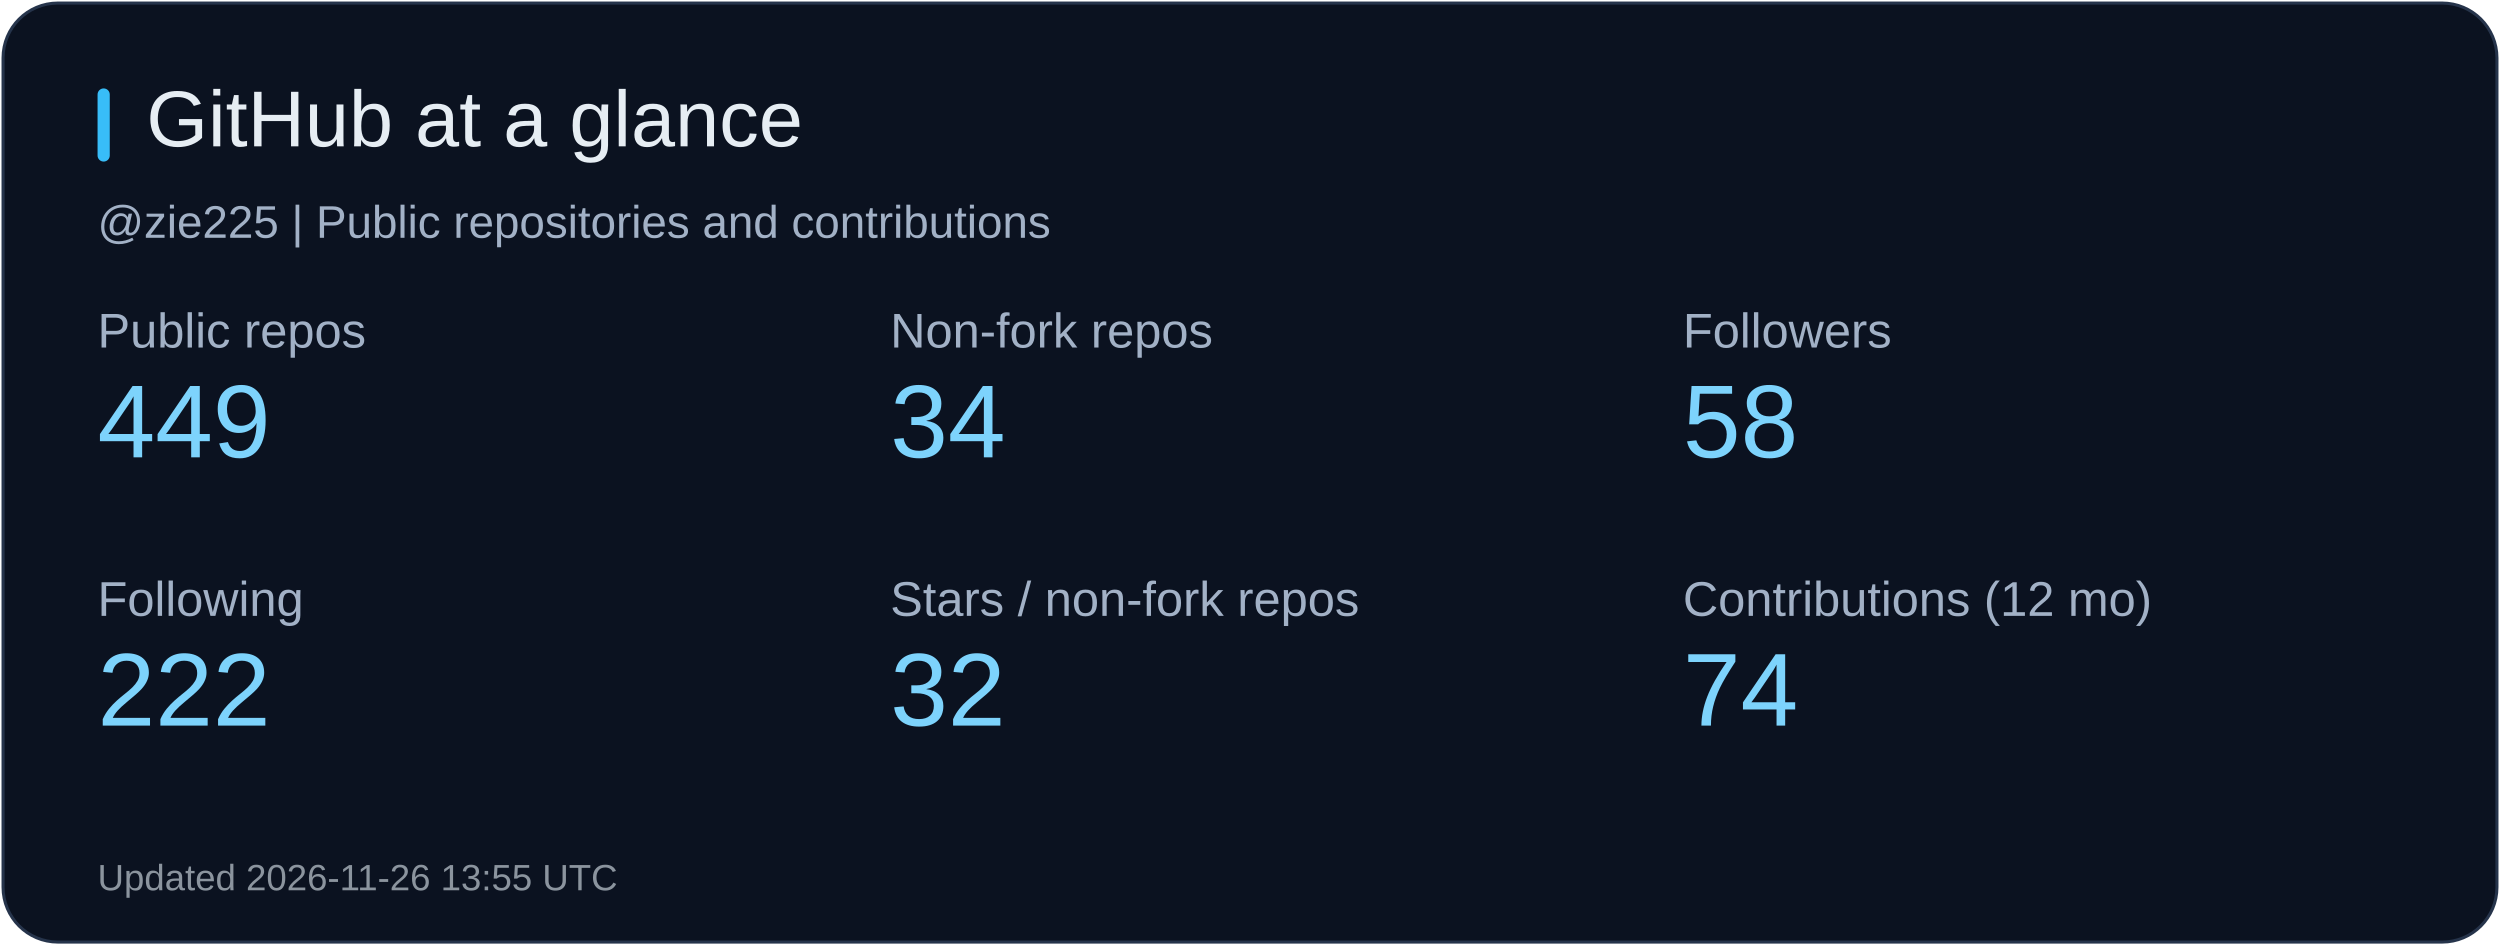
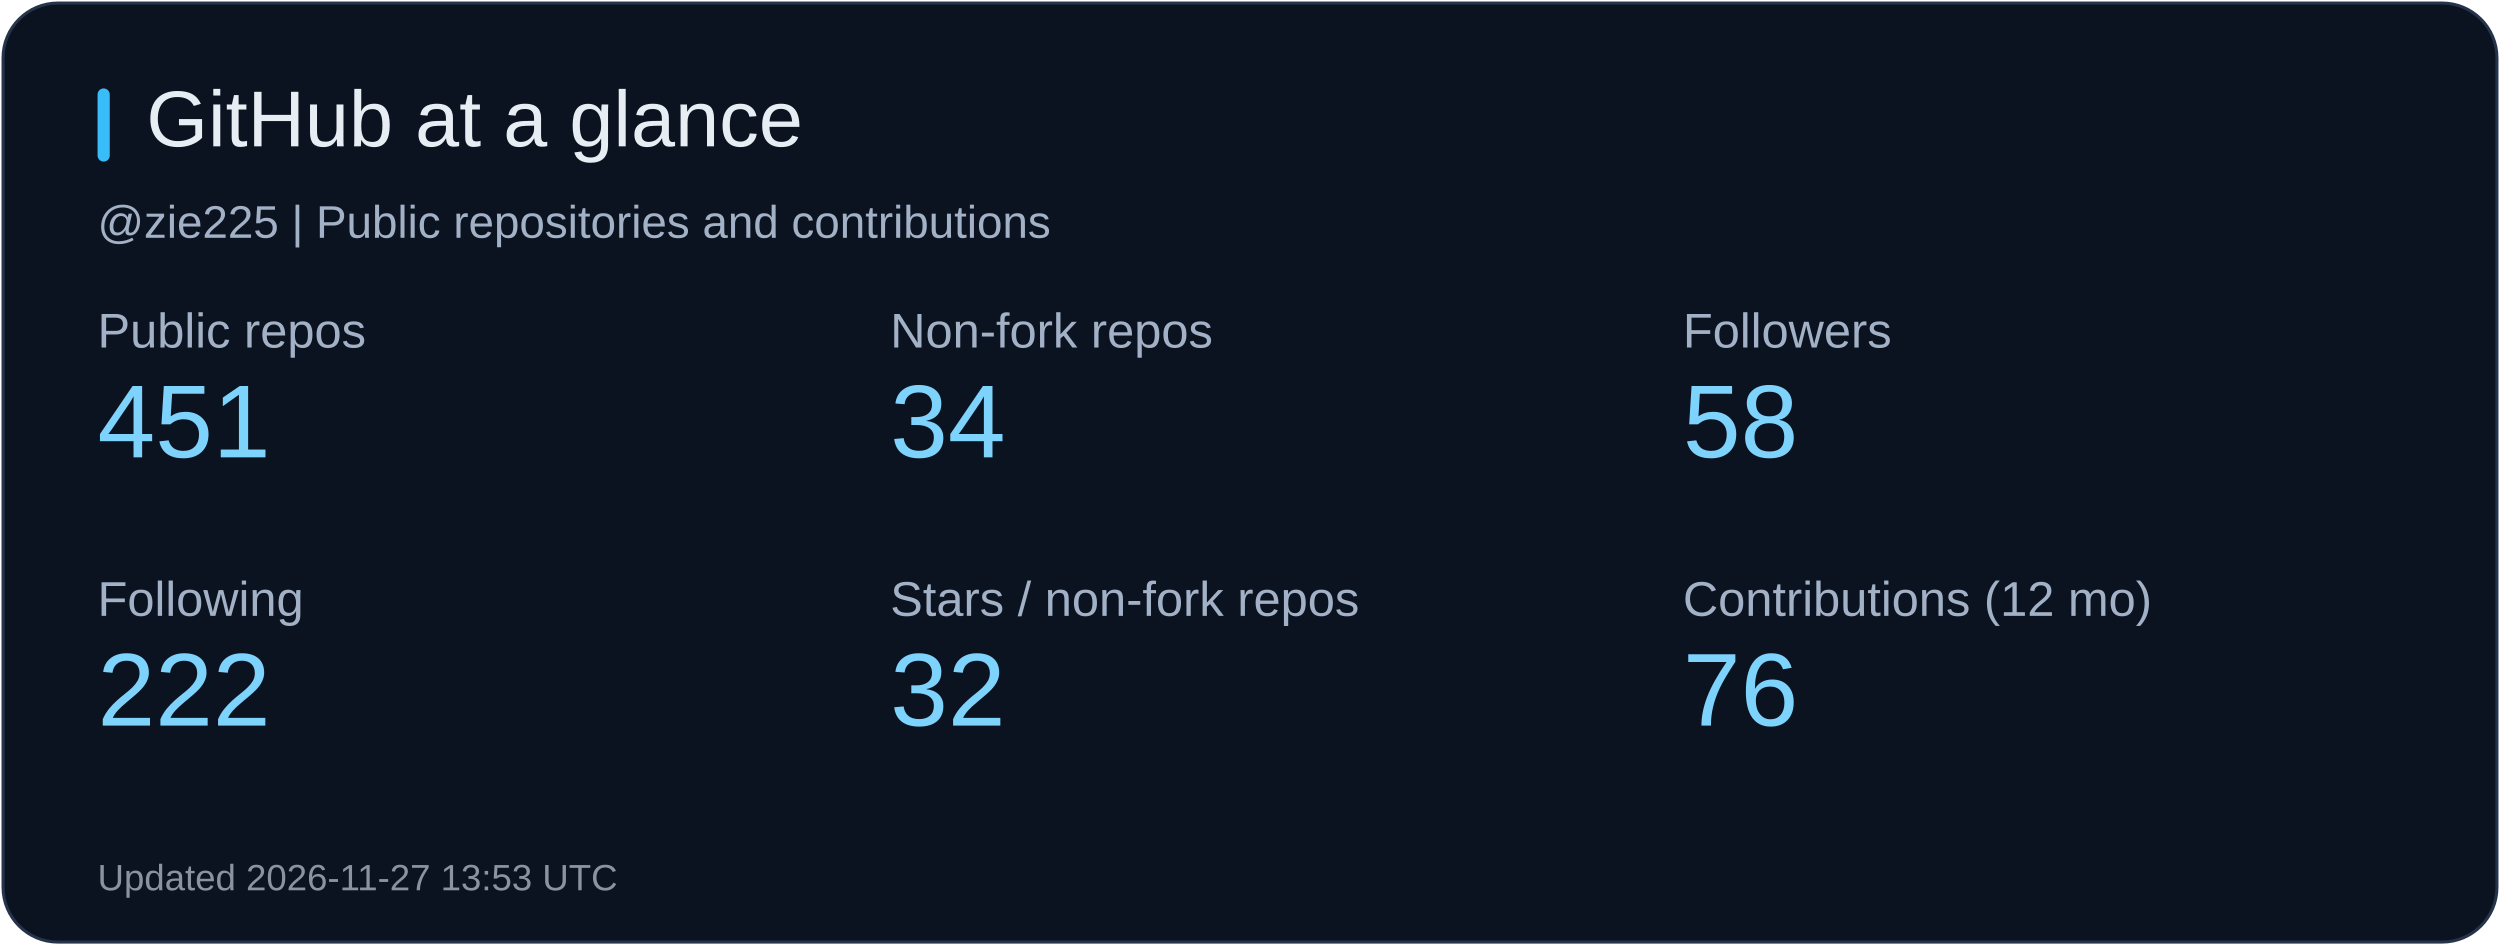
<svg xmlns="http://www.w3.org/2000/svg" width="820" height="310" viewBox="0 0 820 310" role="img" aria-label="GitHub at a glance">
  <rect x="1" y="1" width="818" height="308" rx="18" fill="#0b1220" stroke="#26344b" />
  <rect x="32" y="29" width="4" height="24" rx="2" fill="#38bdf8" />
  <text x="48" y="48" fill="#e6edf3" font-size="26" font-family="Arial, sans-serif">GitHub at a glance</text>
  <text x="32" y="78" fill="#a2b1c6" font-size="15" font-family="Arial, sans-serif">@zie225 | Public repositories and contributions</text>
  <text x="32" y="114" fill="#a2b1c6" font-size="16" font-family="Arial, sans-serif">Public repos</text>
-   <text x="32" y="150" fill="#7dd3fc" font-size="34" font-family="Arial, sans-serif">449</text>
+   <text x="32" y="150" fill="#7dd3fc" font-size="34" font-family="Arial, sans-serif">451</text>
  <text x="292" y="114" fill="#a2b1c6" font-size="16" font-family="Arial, sans-serif">Non-fork repos</text>
  <text x="292" y="150" fill="#7dd3fc" font-size="34" font-family="Arial, sans-serif">34</text>
  <text x="552" y="114" fill="#a2b1c6" font-size="16" font-family="Arial, sans-serif">Followers</text>
  <text x="552" y="150" fill="#7dd3fc" font-size="34" font-family="Arial, sans-serif">58</text>
  <text x="32" y="202" fill="#a2b1c6" font-size="16" font-family="Arial, sans-serif">Following</text>
  <text x="32" y="238" fill="#7dd3fc" font-size="34" font-family="Arial, sans-serif">222</text>
  <text x="292" y="202" fill="#a2b1c6" font-size="16" font-family="Arial, sans-serif">Stars / non-fork repos</text>
  <text x="292" y="238" fill="#7dd3fc" font-size="34" font-family="Arial, sans-serif">32</text>
  <text x="552" y="202" fill="#a2b1c6" font-size="16" font-family="Arial, sans-serif">Contributions (12 mo)</text>
-   <text x="552" y="238" fill="#7dd3fc" font-size="34" font-family="Arial, sans-serif">74</text>
-   <text x="32" y="292" fill="#8b949e" font-size="12" font-family="Arial, sans-serif">Updated 2026-11-26 13:55 UTC</text>
+   <text x="552" y="238" fill="#7dd3fc" font-size="34" font-family="Arial, sans-serif">76</text>
+   <text x="32" y="292" fill="#8b949e" font-size="12" font-family="Arial, sans-serif">Updated 2026-11-27 13:53 UTC</text>
</svg>
